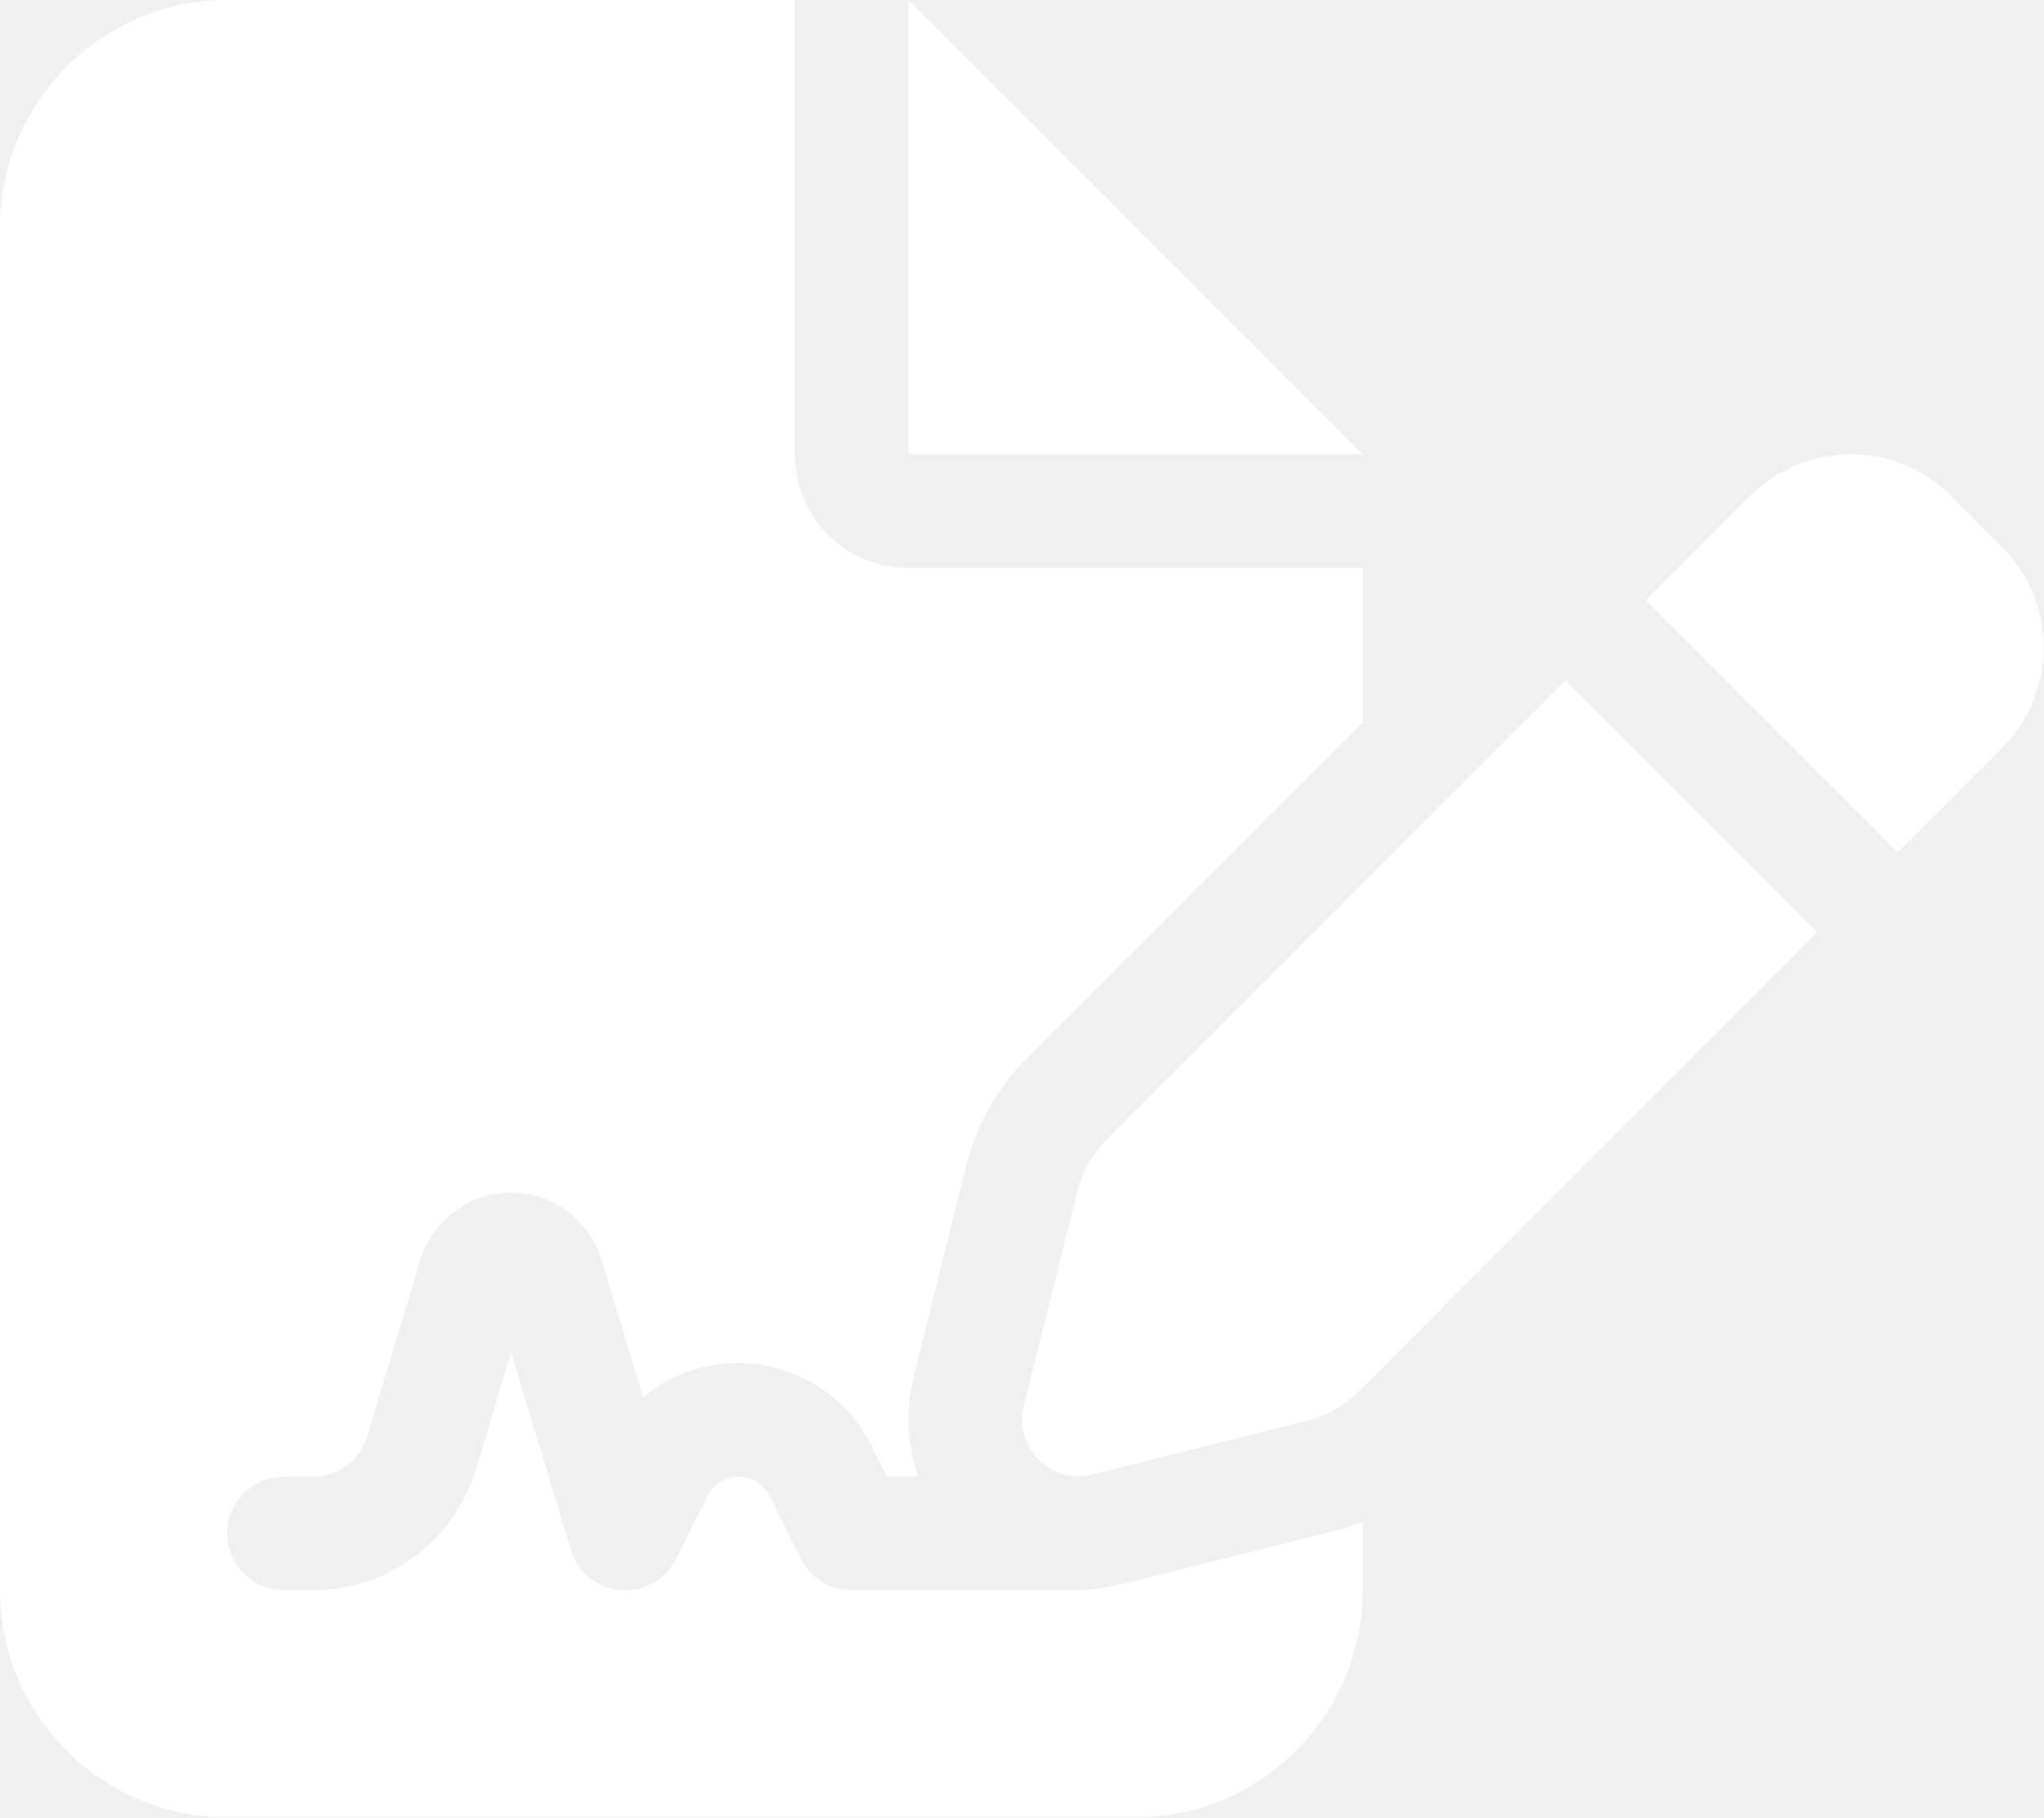
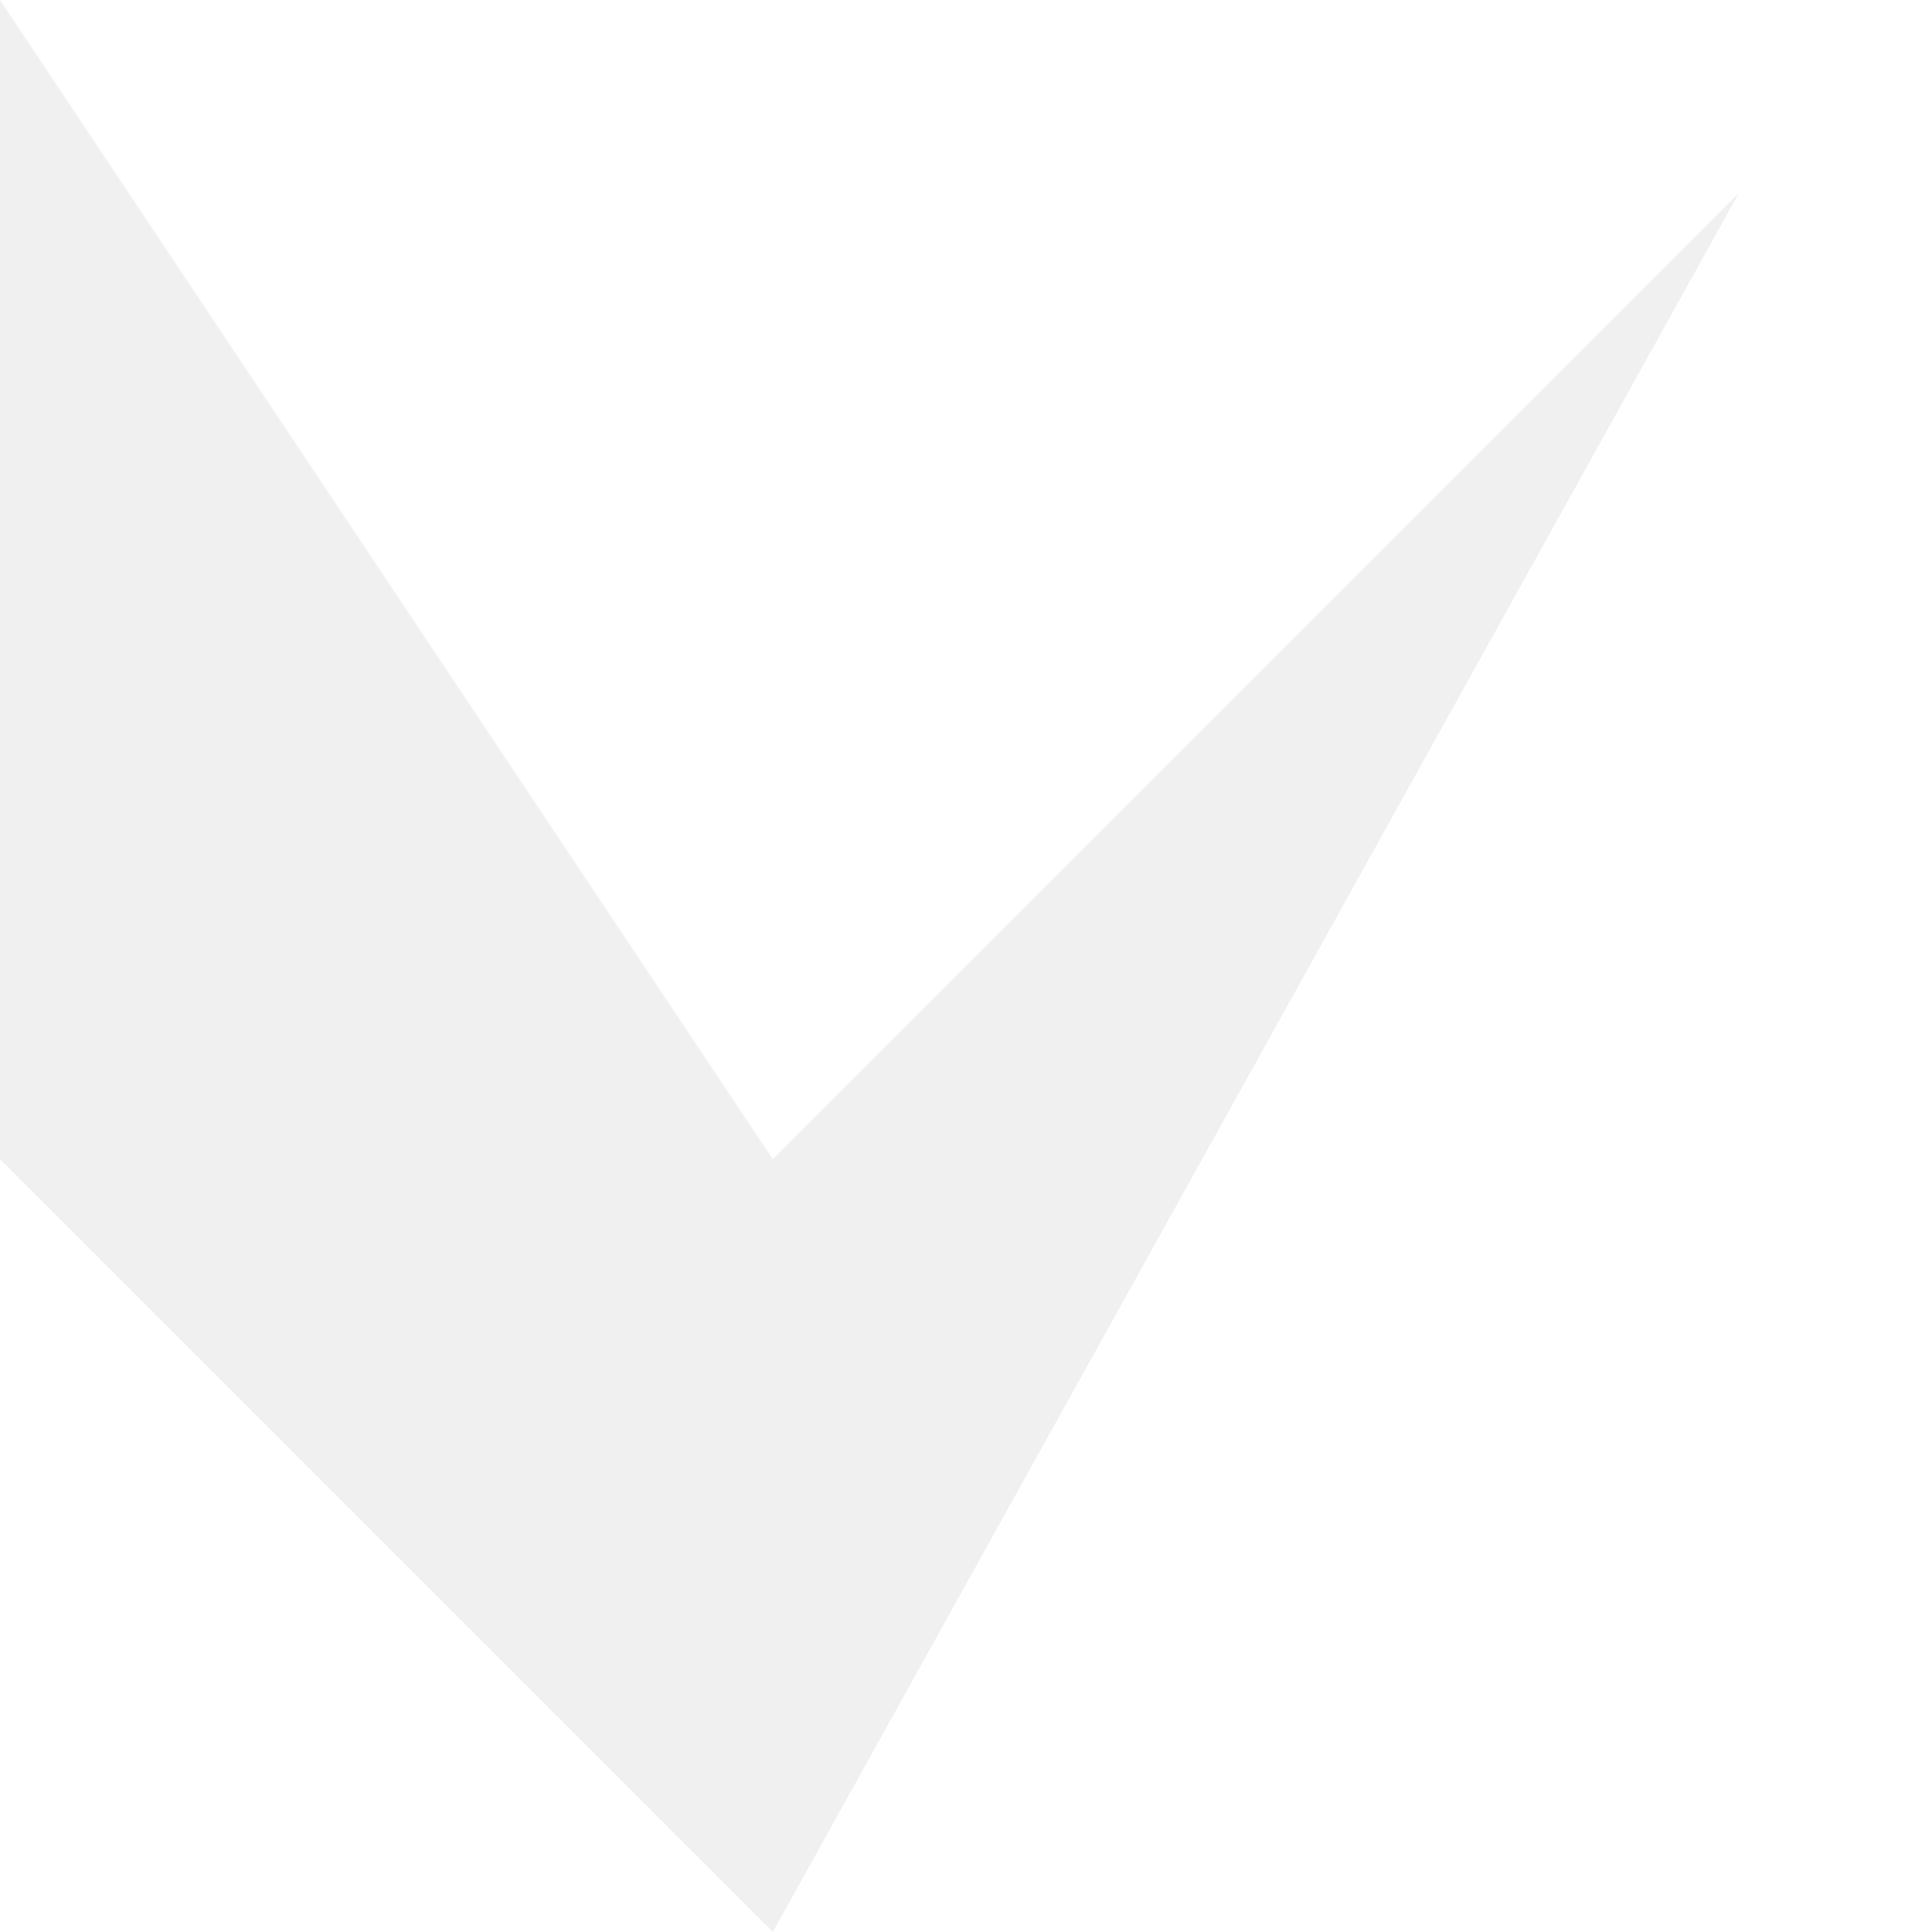
- <svg xmlns="http://www.w3.org/2000/svg" viewBox="0 0 576 512">
-   <path fill="white" d="M64 0C28.7 0 0 28.7 0 64V448c0 35.3 28.7 64 64 64H320c35.3 0 64-28.7 64-64V428.7c-2.7 1.1-5.4 2-8.2 2.7l-60.1 15c-3 .7-6 1.2-9 1.4c-.9 .1-1.8 .2-2.7 .2H240c-6.1 0-11.6-3.4-14.3-8.8l-8.8-17.7c-1.7-3.4-5.1-5.5-8.8-5.5s-7.2 2.1-8.8 5.5l-8.8 17.7c-2.9 5.9-9.2 9.4-15.7 8.8s-12.1-5.1-13.9-11.3L144 381l-9.8 32.8c-6.1 20.3-24.8 34.2-46 34.2H80c-8.8 0-16-7.2-16-16s7.2-16 16-16h8.2c7.1 0 13.3-4.6 15.3-11.4l14.9-49.5c3.4-11.3 13.8-19.1 25.6-19.1s22.2 7.8 25.6 19.1l11.6 38.6c7.4-6.2 16.8-9.7 26.8-9.7c15.9 0 30.4 9 37.5 23.2l4.4 8.8h8.9c-3.1-8.8-3.7-18.4-1.4-27.8l15-60.1c2.8-11.3 8.6-21.5 16.8-29.7L384 203.6V160H256c-17.7 0-32-14.3-32-32V0H64zM256 0V128H384L256 0zM549.8 139.7c-15.6-15.6-40.9-15.6-56.6 0l-29.4 29.4 71 71 29.4-29.4c15.6-15.6 15.6-40.9 0-56.6l-14.4-14.4zM311.9 321c-4.1 4.1-7 9.2-8.4 14.9l-15 60.1c-1.4 5.5 .2 11.2 4.2 15.2s9.7 5.6 15.2 4.2l60.1-15c5.6-1.4 10.8-4.3 14.9-8.4L512.1 262.7l-71-71L311.9 321z" />
+ <svg xmlns="http://www.w3.org/2000/svg" viewBox="0 0 100 100">
+   <path fill="#ffffff" d="M0,100h40L0,60V100z M0,0l40,60L90,10L40,100h60V0H0z" />
</svg>
